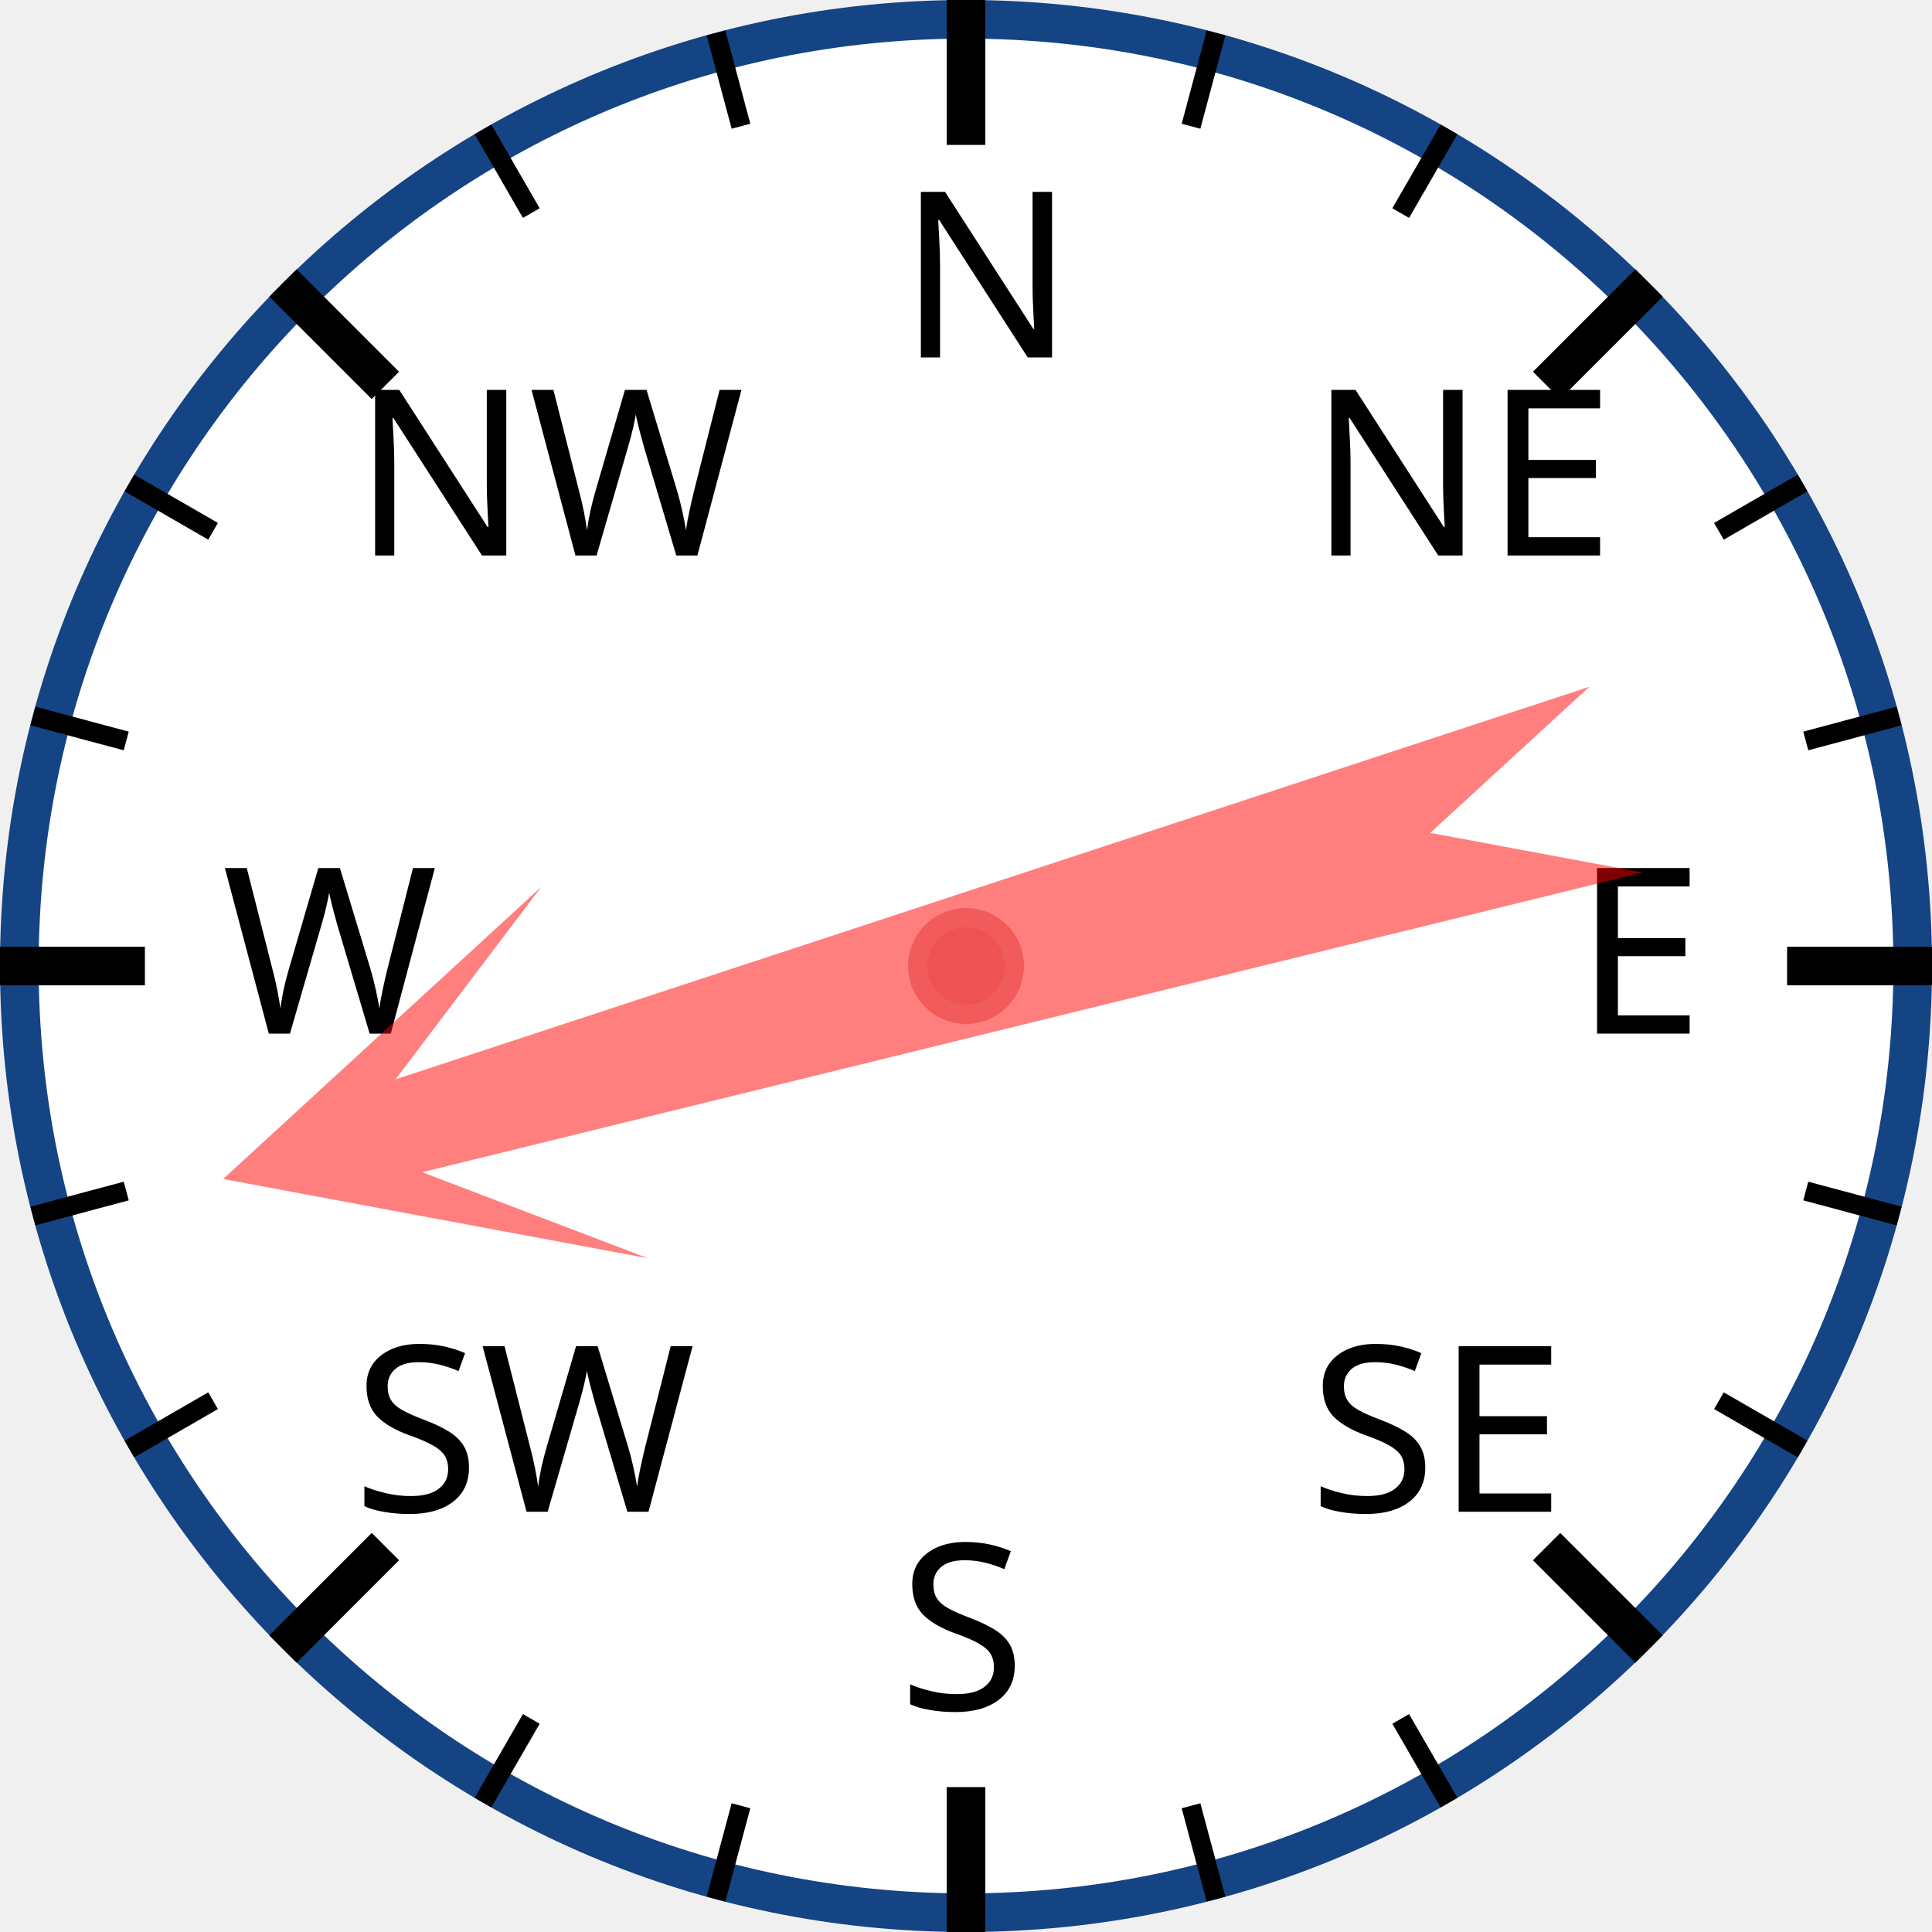
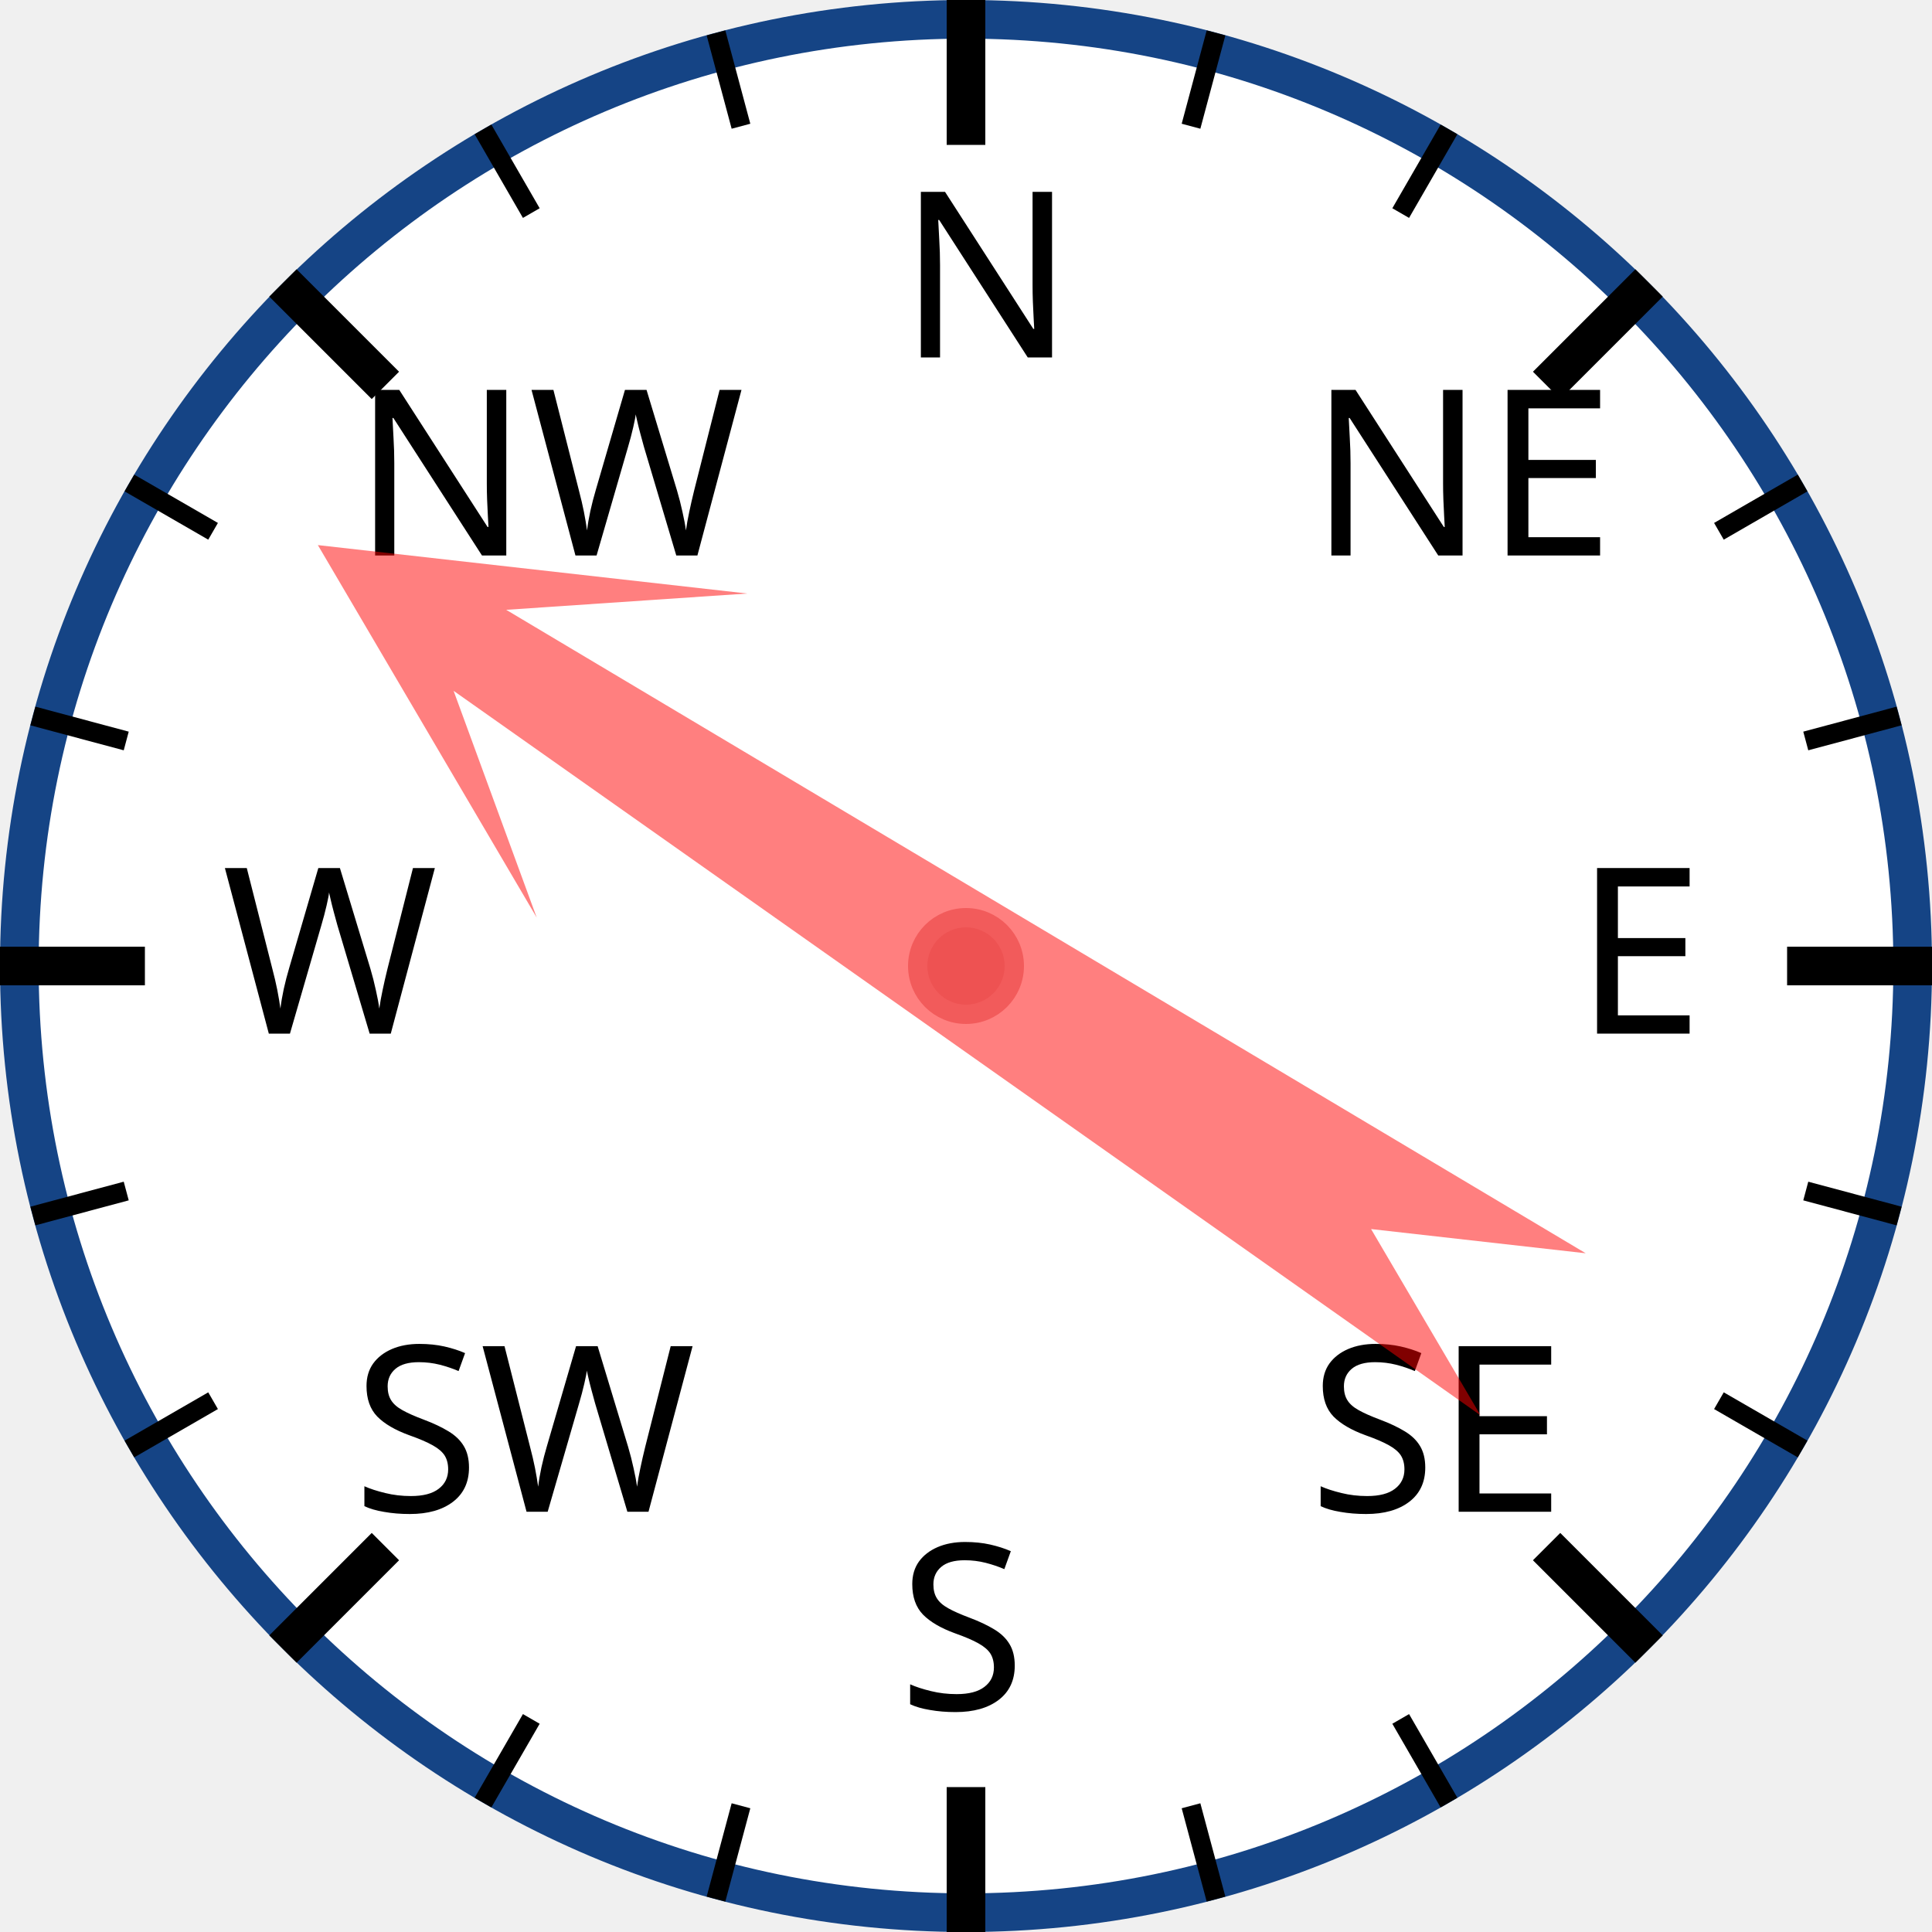
<svg xmlns="http://www.w3.org/2000/svg" width="120px" height="120px" viewBox="0 0 200 200">
  <circle cx="100" cy="100" r="98" style="fill: white; stroke: #154485; stroke-width: 4;" />
  <text x="93.0" y="37.0" style="font-family: sans-serif; font-size: 18pt;">N</text>
  <line x1="100.0" y1="0.0" x2="100.0" y2="15.0" style="stroke: black; stroke-width: 4;" />
  <line x1="74.118" y1="3.407" x2="76.706" y2="13.067" style="stroke: black; stroke-width: 2;" />
  <line x1="50" y1="13.397" x2="55" y2="22.058" style="stroke: black; stroke-width: 2;" />
  <text x="36.503" y="57.503" style="font-family: sans-serif; font-size: 18pt;">NW</text>
  <line x1="29.289" y1="29.289" x2="39.896" y2="39.896" style="stroke: black; stroke-width: 4;" />
  <line x1="13.397" y1="50" x2="22.058" y2="55" style="stroke: black; stroke-width: 2;" />
  <line x1="3.407" y1="74.118" x2="13.067" y2="76.706" style="stroke: black; stroke-width: 2;" />
  <text x="23.0" y="107.0" style="font-family: sans-serif; font-size: 18pt;">W</text>
  <line x1="0.0" y1="100.0" x2="15.0" y2="100.0" style="stroke: black; stroke-width: 4;" />
  <line x1="3.407" y1="125.882" x2="13.067" y2="123.294" style="stroke: black; stroke-width: 2;" />
  <line x1="13.397" y1="150" x2="22.058" y2="145" style="stroke: black; stroke-width: 2;" />
  <text x="36.503" y="156.497" style="font-family: sans-serif; font-size: 18pt;">SW</text>
  <line x1="29.289" y1="170.711" x2="39.896" y2="160.104" style="stroke: black; stroke-width: 4;" />
  <line x1="50" y1="186.603" x2="55" y2="177.942" style="stroke: black; stroke-width: 2;" />
  <line x1="74.118" y1="196.593" x2="76.706" y2="186.933" style="stroke: black; stroke-width: 2;" />
  <text x="93" y="177.0" style="font-family: sans-serif; font-size: 18pt;">S</text>
  <line x1="100" y1="200.0" x2="100" y2="185.0" style="stroke: black; stroke-width: 4;" />
  <line x1="125.882" y1="196.593" x2="123.294" y2="186.933" style="stroke: black; stroke-width: 2;" />
  <line x1="150.0" y1="186.603" x2="145.0" y2="177.942" style="stroke: black; stroke-width: 2;" />
  <text x="135.497" y="156.497" style="font-family: sans-serif; font-size: 18pt;">SE</text>
  <line x1="170.711" y1="170.711" x2="160.104" y2="160.104" style="stroke: black; stroke-width: 4;" />
  <line x1="186.603" y1="150" x2="177.942" y2="145" style="stroke: black; stroke-width: 2;" />
  <line x1="196.593" y1="125.882" x2="186.933" y2="123.294" style="stroke: black; stroke-width: 2;" />
  <text x="163.0" y="107" style="font-family: sans-serif; font-size: 18pt;">E</text>
  <line x1="200.0" y1="100" x2="185.0" y2="100" style="stroke: black; stroke-width: 4;" />
  <line x1="196.593" y1="74.118" x2="186.933" y2="76.706" style="stroke: black; stroke-width: 2;" />
  <line x1="186.603" y1="50" x2="177.942" y2="55" style="stroke: black; stroke-width: 2;" />
  <text x="135.497" y="57.503" style="font-family: sans-serif; font-size: 18pt;">NE</text>
  <line x1="170.711" y1="29.289" x2="160.104" y2="39.896" style="stroke: black; stroke-width: 4;" />
  <line x1="150" y1="13.397" x2="145" y2="22.058" style="stroke: black; stroke-width: 2;" />
  <line x1="125.882" y1="3.407" x2="123.294" y2="13.067" style="stroke: black; stroke-width: 2;" />
-   <polygon points="100 20 120 60 105 40 110 170 100 150 90 170 95 40 80 60" style="fill: red; fill-opacity: 0.5;" transform="rotate(254,100,100)" />
+   <polygon points="100 20 120 60 105 40 110 170 100 150 90 170 95 40 80 60" style="fill: red; fill-opacity: 0.5;" transform="rotate(303,100,100)" />
  <circle cx="100" cy="100" r="5" style="fill: #EE5252; stroke: #F25B5B; stroke-width: 2;" />
</svg>
